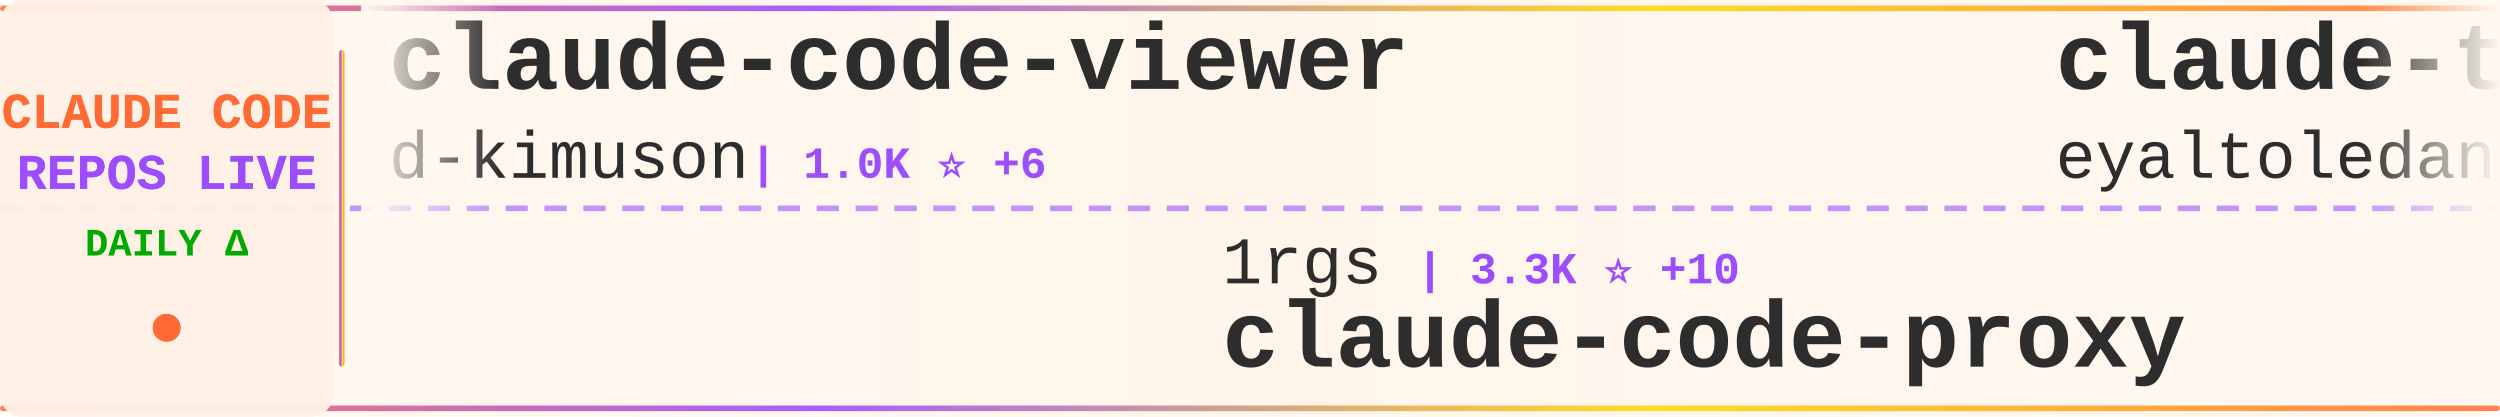
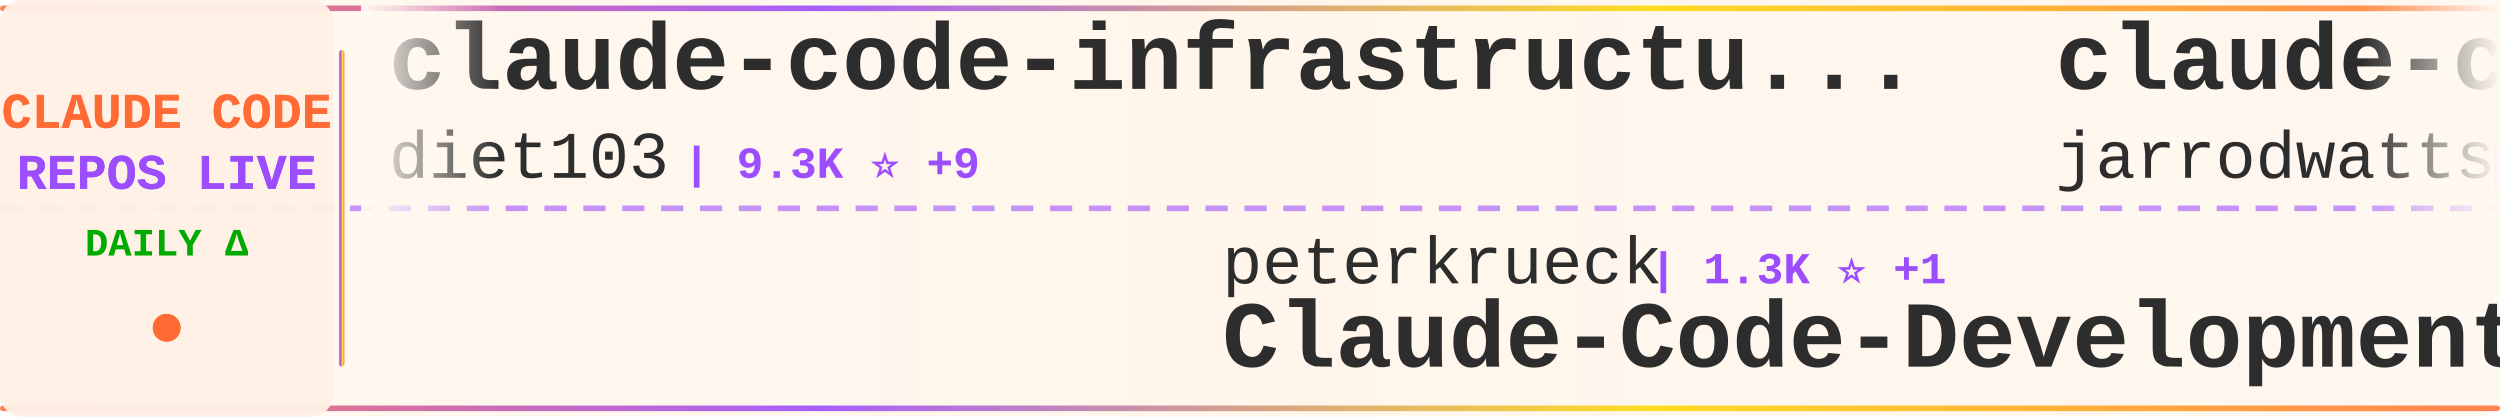
<svg xmlns="http://www.w3.org/2000/svg" width="900" height="150">
  <defs>
    <linearGradient id="tickerBg" x1="0%" y1="0%" x2="100%" y2="0%">
      <stop offset="0%" style="stop-color:#fff8f0;stop-opacity:0.98" />
      <stop offset="50%" style="stop-color:#fff5eb;stop-opacity:1" />
      <stop offset="100%" style="stop-color:#fff8f0;stop-opacity:0.98" />
    </linearGradient>
    <linearGradient id="borderGrad" x1="0%" y1="0%" x2="100%" y2="0%">
      <stop offset="0%" style="stop-color:#FF6B35;stop-opacity:0.85">
        <animate attributeName="stop-opacity" values="0.85;1;0.85" dur="2s" repeatCount="indefinite" />
      </stop>
      <stop offset="33%" style="stop-color:#9C4EFF;stop-opacity:0.9">
        <animate attributeName="stop-opacity" values="0.9;1;0.9" dur="2.2s" repeatCount="indefinite" />
      </stop>
      <stop offset="66%" style="stop-color:#FFD700;stop-opacity:0.85">
        <animate attributeName="stop-opacity" values="0.85;1;0.85" dur="1.8s" repeatCount="indefinite" />
      </stop>
      <stop offset="100%" style="stop-color:#FF6B35;stop-opacity:0.85">
        <animate attributeName="stop-opacity" values="0.85;1;0.85" dur="2s" repeatCount="indefinite" />
      </stop>
    </linearGradient>
    <filter id="textGlow">
      <feGaussianBlur stdDeviation="0.15" result="coloredBlur" />
      <feMerge>
        <feMergeNode in="coloredBlur" />
        <feMergeNode in="SourceGraphic" />
      </feMerge>
    </filter>
    <filter id="metricGlow">
      <feGaussianBlur stdDeviation="0.2" result="coloredBlur" />
      <feMerge>
        <feMergeNode in="coloredBlur" />
        <feMergeNode in="SourceGraphic" />
      </feMerge>
    </filter>
    <linearGradient id="leftFade" x1="0%" y1="0%" x2="100%" y2="0%">
      <stop offset="0%" style="stop-color:#fff8f0;stop-opacity:1" />
      <stop offset="100%" style="stop-color:#fff8f0;stop-opacity:0" />
    </linearGradient>
    <linearGradient id="rightFade" x1="0%" y1="0%" x2="100%" y2="0%">
      <stop offset="0%" style="stop-color:#fff8f0;stop-opacity:0" />
      <stop offset="100%" style="stop-color:#fff8f0;stop-opacity:1" />
    </linearGradient>
  </defs>
  <rect width="900" height="150" fill="url(#tickerBg)" rx="8" />
  <rect x="0" y="2" width="900" height="2" fill="url(#borderGrad)" rx="1" />
  <rect x="0" y="146" width="900" height="2" fill="url(#borderGrad)" rx="1" />
  <line x1="0" y1="75" x2="900" y2="75" stroke="#9C4EFF" stroke-width="2" stroke-dasharray="8 6" opacity="0.6" />
  <rect x="0" y="0" width="120" height="150" fill="#fff0e6" opacity="0.95" rx="8" />
  <text x="60" y="46" font-family="'Courier New', monospace" font-size="18" font-weight="bold" fill="#FF6B35" text-anchor="middle" filter="url(#textGlow)">
    CLAUDE CODE
  </text>
  <text x="60" y="68" font-family="'Courier New', monospace" font-size="18" font-weight="bold" fill="#9C4EFF" text-anchor="middle" filter="url(#textGlow)">
    REPOS LIVE
  </text>
  <text x="60" y="92" font-family="'Courier New', monospace" font-size="14" font-weight="bold" fill="#00aa00" text-anchor="middle">
    DAILY Δ
  </text>
  <circle cx="60" cy="118" r="5" fill="#FF6B35" filter="url(#metricGlow)">
    <animate attributeName="r" values="4;6;4" dur="1.5s" repeatCount="indefinite" />
    <animate attributeName="opacity" values="0.6;1;0.6" dur="1.5s" repeatCount="indefinite" />
  </circle>
  <rect x="122" y="18" width="2" height="114" fill="url(#borderGrad)" rx="1" />
  <clipPath id="tickerClip">
    <rect x="130" y="0" width="770" height="150" />
  </clipPath>
  <g clip-path="url(#tickerClip)">
    <g id="tickerItems">
      <animateTransform attributeName="transform" attributeType="XML" type="translate" from="0 0" to="-3000 0" dur="54s" repeatCount="indefinite" />
      <g transform="translate(0, 0)">
-         <text x="140" y="32" font-family="'Courier New', monospace" font-size="34" font-weight="bold" fill="#2d2d2d">claude-code-viewer</text>
-         <text x="140" y="64" font-family="'Courier New', monospace" font-size="24" font-weight="normal" fill="#2d2d2d" opacity="1.0">d-kimuson</text>
-         <text x="270" y="64" font-family="'Courier New', monospace" font-size="16" font-weight="bold" fill="#9C4EFF"> | 1.0K ⭐ +6</text>
+         <text x="140" y="32" font-family="'Courier New', monospace" font-size="34" font-weight="bold" fill="#2d2d2d">claude-code-infrastructu...</text>
+         <text x="140" y="64" font-family="'Courier New', monospace" font-size="24" font-weight="normal" fill="#2d2d2d" opacity="1.0">diet103</text>
+         <text x="246" y="64" font-family="'Courier New', monospace" font-size="16" font-weight="bold" fill="#9C4EFF"> | 9.3K ⭐ +9</text>
      </g>
      <g transform="translate(300, 0)">
-         <text x="140" y="102" font-family="'Courier New', monospace" font-size="24" font-weight="normal" fill="#2d2d2d" opacity="1.0">1rgs</text>
-         <text x="210" y="102" font-family="'Courier New', monospace" font-size="16" font-weight="bold" fill="#9C4EFF"> | 3.3K ⭐ +10</text>
-         <text x="140" y="132" font-family="'Courier New', monospace" font-size="34" font-weight="bold" fill="#2d2d2d">claude-code-proxy</text>
+         <text x="140" y="102" font-family="'Courier New', monospace" font-size="24" font-weight="normal" fill="#2d2d2d" opacity="1.0">peterkrueck</text>
+         <text x="294" y="102" font-family="'Courier New', monospace" font-size="16" font-weight="bold" fill="#9C4EFF"> | 1.3K ⭐ +1</text>
+         <text x="140" y="132" font-family="'Courier New', monospace" font-size="34" font-weight="bold" fill="#2d2d2d">Claude-Code-Development-...</text>
      </g>
      <g transform="translate(600, 0)">
-         <text x="140" y="32" font-family="'Courier New', monospace" font-size="34" font-weight="bold" fill="#2d2d2d">claude-task-master</text>
-         <text x="140" y="64" font-family="'Courier New', monospace" font-size="24" font-weight="normal" fill="#2d2d2d" opacity="1.0">eyaltoledano</text>
-         <text x="306" y="64" font-family="'Courier New', monospace" font-size="16" font-weight="bold" fill="#9C4EFF"> | 26.2K ⭐ +37</text>
+         <text x="140" y="32" font-family="'Courier New', monospace" font-size="34" font-weight="bold" fill="#2d2d2d">claude-code-config</text>
+         <text x="140" y="64" font-family="'Courier New', monospace" font-size="24" font-weight="normal" fill="#2d2d2d" opacity="1.0">jarrodwatts</text>
+         <text x="294" y="64" font-family="'Courier New', monospace" font-size="16" font-weight="bold" fill="#9C4EFF"> | 997 ⭐ +2</text>
      </g>
      <g transform="translate(900, 0)">
-         <text x="140" y="102" font-family="'Courier New', monospace" font-size="24" font-weight="normal" fill="#2d2d2d" opacity="1.0">anthropics</text>
-         <text x="282" y="102" font-family="'Courier New', monospace" font-size="16" font-weight="bold" fill="#9C4EFF"> | 1.8K ⭐ +10</text>
-         <text x="140" y="132" font-family="'Courier New', monospace" font-size="34" font-weight="bold" fill="#2d2d2d">claude-agent-sdk-demos</text>
+         <text x="140" y="102" font-family="'Courier New', monospace" font-size="24" font-weight="normal" fill="#2d2d2d" opacity="1.0">centminmod</text>
+         <text x="282" y="102" font-family="'Courier New', monospace" font-size="16" font-weight="bold" fill="#9C4EFF"> | 2.1K ⭐ +6</text>
+         <text x="140" y="132" font-family="'Courier New', monospace" font-size="34" font-weight="bold" fill="#2d2d2d">my-claude-code-setup</text>
      </g>
      <g transform="translate(1200, 0)">
-         <text x="140" y="32" font-family="'Courier New', monospace" font-size="34" font-weight="bold" fill="#2d2d2d">cc-switch</text>
-         <text x="140" y="64" font-family="'Courier New', monospace" font-size="24" font-weight="normal" fill="#2d2d2d" opacity="1.0">farion1231</text>
-         <text x="282" y="64" font-family="'Courier New', monospace" font-size="16" font-weight="bold" fill="#9C4EFF"> | 32.9K ⭐ +577</text>
+         <text x="140" y="32" font-family="'Courier New', monospace" font-size="34" font-weight="bold" fill="#2d2d2d">antigravity-awesome-skil...</text>
+         <text x="140" y="64" font-family="'Courier New', monospace" font-size="24" font-weight="normal" fill="#2d2d2d" opacity="1.0">sickn33</text>
+         <text x="246" y="64" font-family="'Courier New', monospace" font-size="16" font-weight="bold" fill="#9C4EFF"> | 27.2K ⭐ +263</text>
      </g>
      <g transform="translate(1500, 0)">
-         <text x="140" y="102" font-family="'Courier New', monospace" font-size="24" font-weight="normal" fill="#2d2d2d" opacity="1.0">greggh</text>
-         <text x="234" y="102" font-family="'Courier New', monospace" font-size="16" font-weight="bold" fill="#9C4EFF"> | 1.9K ⭐ +2</text>
-         <text x="140" y="132" font-family="'Courier New', monospace" font-size="34" font-weight="bold" fill="#2d2d2d">claude-code.nvim</text>
+         <text x="140" y="102" font-family="'Courier New', monospace" font-size="24" font-weight="normal" fill="#2d2d2d" opacity="1.0">timothywarner-org</text>
+         <text x="366" y="102" font-family="'Courier New', monospace" font-size="16" font-weight="bold" fill="#9C4EFF"> | 204 ⭐ +1</text>
+         <text x="140" y="132" font-family="'Courier New', monospace" font-size="34" font-weight="bold" fill="#2d2d2d">claude-code</text>
      </g>
      <g transform="translate(1800, 0)">
-         <text x="140" y="32" font-family="'Courier New', monospace" font-size="34" font-weight="bold" fill="#2d2d2d">claude-hud</text>
-         <text x="140" y="64" font-family="'Courier New', monospace" font-size="24" font-weight="normal" fill="#2d2d2d" opacity="1.0">jarrodwatts</text>
-         <text x="294" y="64" font-family="'Courier New', monospace" font-size="16" font-weight="bold" fill="#9C4EFF"> | 12.7K ⭐ +696</text>
+         <text x="140" y="32" font-family="'Courier New', monospace" font-size="34" font-weight="bold" fill="#2d2d2d">claude-code-spec-workflo...</text>
+         <text x="140" y="64" font-family="'Courier New', monospace" font-size="24" font-weight="normal" fill="#2d2d2d" opacity="1.0">Pimzino</text>
+         <text x="246" y="64" font-family="'Courier New', monospace" font-size="16" font-weight="bold" fill="#9C4EFF"> | 3.6K ⭐ +5</text>
      </g>
      <g transform="translate(2100, 0)">
-         <text x="140" y="102" font-family="'Courier New', monospace" font-size="24" font-weight="normal" fill="#2d2d2d" opacity="1.0">router-for-me</text>
-         <text x="318" y="102" font-family="'Courier New', monospace" font-size="16" font-weight="bold" fill="#9C4EFF"> | 19.8K ⭐ +329</text>
-         <text x="140" y="132" font-family="'Courier New', monospace" font-size="34" font-weight="bold" fill="#2d2d2d">CLIProxyAPI</text>
+         <text x="140" y="102" font-family="'Courier New', monospace" font-size="24" font-weight="normal" fill="#2d2d2d" opacity="1.0">anthropics</text>
+         <text x="282" y="102" font-family="'Courier New', monospace" font-size="16" font-weight="bold" fill="#9C4EFF"> | 102.3K ⭐ +976</text>
+         <text x="140" y="132" font-family="'Courier New', monospace" font-size="34" font-weight="bold" fill="#2d2d2d">skills</text>
      </g>
      <g transform="translate(2400, 0)">
-         <text x="140" y="32" font-family="'Courier New', monospace" font-size="34" font-weight="bold" fill="#2d2d2d">awesome-claude-code-suba...</text>
-         <text x="140" y="64" font-family="'Courier New', monospace" font-size="24" font-weight="normal" fill="#2d2d2d" opacity="1.0">VoltAgent</text>
-         <text x="270" y="64" font-family="'Courier New', monospace" font-size="16" font-weight="bold" fill="#9C4EFF"> | 15.1K ⭐ +142</text>
+         <text x="140" y="32" font-family="'Courier New', monospace" font-size="34" font-weight="bold" fill="#2d2d2d">sc-claude-code-files</text>
+         <text x="140" y="64" font-family="'Courier New', monospace" font-size="24" font-weight="normal" fill="#2d2d2d" opacity="1.0">https-deeplearning-ai</text>
+         <text x="414" y="64" font-family="'Courier New', monospace" font-size="16" font-weight="bold" fill="#9C4EFF"> | 463 ⭐ +1</text>
      </g>
      <g transform="translate(2700, 0)">
-         <text x="140" y="102" font-family="'Courier New', monospace" font-size="24" font-weight="normal" fill="#2d2d2d" opacity="1.0">Yuyz0112</text>
-         <text x="258" y="102" font-family="'Courier New', monospace" font-size="16" font-weight="bold" fill="#9C4EFF"> | 2.2K ⭐ +6</text>
-         <text x="140" y="132" font-family="'Courier New', monospace" font-size="34" font-weight="bold" fill="#2d2d2d">claude-code-reverse</text>
+         <text x="140" y="102" font-family="'Courier New', monospace" font-size="24" font-weight="normal" fill="#2d2d2d" opacity="1.0">zebbern</text>
+         <text x="246" y="102" font-family="'Courier New', monospace" font-size="16" font-weight="bold" fill="#9C4EFF"> | 3.7K ⭐ +10</text>
+         <text x="140" y="132" font-family="'Courier New', monospace" font-size="34" font-weight="bold" fill="#2d2d2d">claude-code-guide</text>
      </g>
      <g transform="translate(3000, 0)">
-         <text x="140" y="32" font-family="'Courier New', monospace" font-size="34" font-weight="bold" fill="#2d2d2d">claude-code-viewer</text>
-         <text x="140" y="64" font-family="'Courier New', monospace" font-size="24" font-weight="normal" fill="#2d2d2d" opacity="1.0">d-kimuson</text>
-         <text x="270" y="64" font-family="'Courier New', monospace" font-size="16" font-weight="bold" fill="#9C4EFF"> | 1.0K ⭐ +6</text>
+         <text x="140" y="32" font-family="'Courier New', monospace" font-size="34" font-weight="bold" fill="#2d2d2d">claude-code-infrastructu...</text>
+         <text x="140" y="64" font-family="'Courier New', monospace" font-size="24" font-weight="normal" fill="#2d2d2d" opacity="1.0">diet103</text>
+         <text x="246" y="64" font-family="'Courier New', monospace" font-size="16" font-weight="bold" fill="#9C4EFF"> | 9.3K ⭐ +9</text>
      </g>
      <g transform="translate(3300, 0)">
-         <text x="140" y="102" font-family="'Courier New', monospace" font-size="24" font-weight="normal" fill="#2d2d2d" opacity="1.0">1rgs</text>
-         <text x="210" y="102" font-family="'Courier New', monospace" font-size="16" font-weight="bold" fill="#9C4EFF"> | 3.3K ⭐ +10</text>
-         <text x="140" y="132" font-family="'Courier New', monospace" font-size="34" font-weight="bold" fill="#2d2d2d">claude-code-proxy</text>
+         <text x="140" y="102" font-family="'Courier New', monospace" font-size="24" font-weight="normal" fill="#2d2d2d" opacity="1.0">peterkrueck</text>
+         <text x="294" y="102" font-family="'Courier New', monospace" font-size="16" font-weight="bold" fill="#9C4EFF"> | 1.3K ⭐ +1</text>
+         <text x="140" y="132" font-family="'Courier New', monospace" font-size="34" font-weight="bold" fill="#2d2d2d">Claude-Code-Development-...</text>
      </g>
      <g transform="translate(3600, 0)">
-         <text x="140" y="32" font-family="'Courier New', monospace" font-size="34" font-weight="bold" fill="#2d2d2d">claude-task-master</text>
-         <text x="140" y="64" font-family="'Courier New', monospace" font-size="24" font-weight="normal" fill="#2d2d2d" opacity="1.0">eyaltoledano</text>
-         <text x="306" y="64" font-family="'Courier New', monospace" font-size="16" font-weight="bold" fill="#9C4EFF"> | 26.2K ⭐ +37</text>
+         <text x="140" y="32" font-family="'Courier New', monospace" font-size="34" font-weight="bold" fill="#2d2d2d">claude-code-config</text>
+         <text x="140" y="64" font-family="'Courier New', monospace" font-size="24" font-weight="normal" fill="#2d2d2d" opacity="1.0">jarrodwatts</text>
+         <text x="294" y="64" font-family="'Courier New', monospace" font-size="16" font-weight="bold" fill="#9C4EFF"> | 997 ⭐ +2</text>
      </g>
      <g transform="translate(3900, 0)">
-         <text x="140" y="102" font-family="'Courier New', monospace" font-size="24" font-weight="normal" fill="#2d2d2d" opacity="1.0">anthropics</text>
-         <text x="282" y="102" font-family="'Courier New', monospace" font-size="16" font-weight="bold" fill="#9C4EFF"> | 1.8K ⭐ +10</text>
-         <text x="140" y="132" font-family="'Courier New', monospace" font-size="34" font-weight="bold" fill="#2d2d2d">claude-agent-sdk-demos</text>
+         <text x="140" y="102" font-family="'Courier New', monospace" font-size="24" font-weight="normal" fill="#2d2d2d" opacity="1.0">centminmod</text>
+         <text x="282" y="102" font-family="'Courier New', monospace" font-size="16" font-weight="bold" fill="#9C4EFF"> | 2.1K ⭐ +6</text>
+         <text x="140" y="132" font-family="'Courier New', monospace" font-size="34" font-weight="bold" fill="#2d2d2d">my-claude-code-setup</text>
      </g>
    </g>
  </g>
  <rect x="130" y="0" width="50" height="100" fill="url(#leftFade)" />
  <rect x="850" y="0" width="50" height="100" fill="url(#rightFade)" />
</svg>
